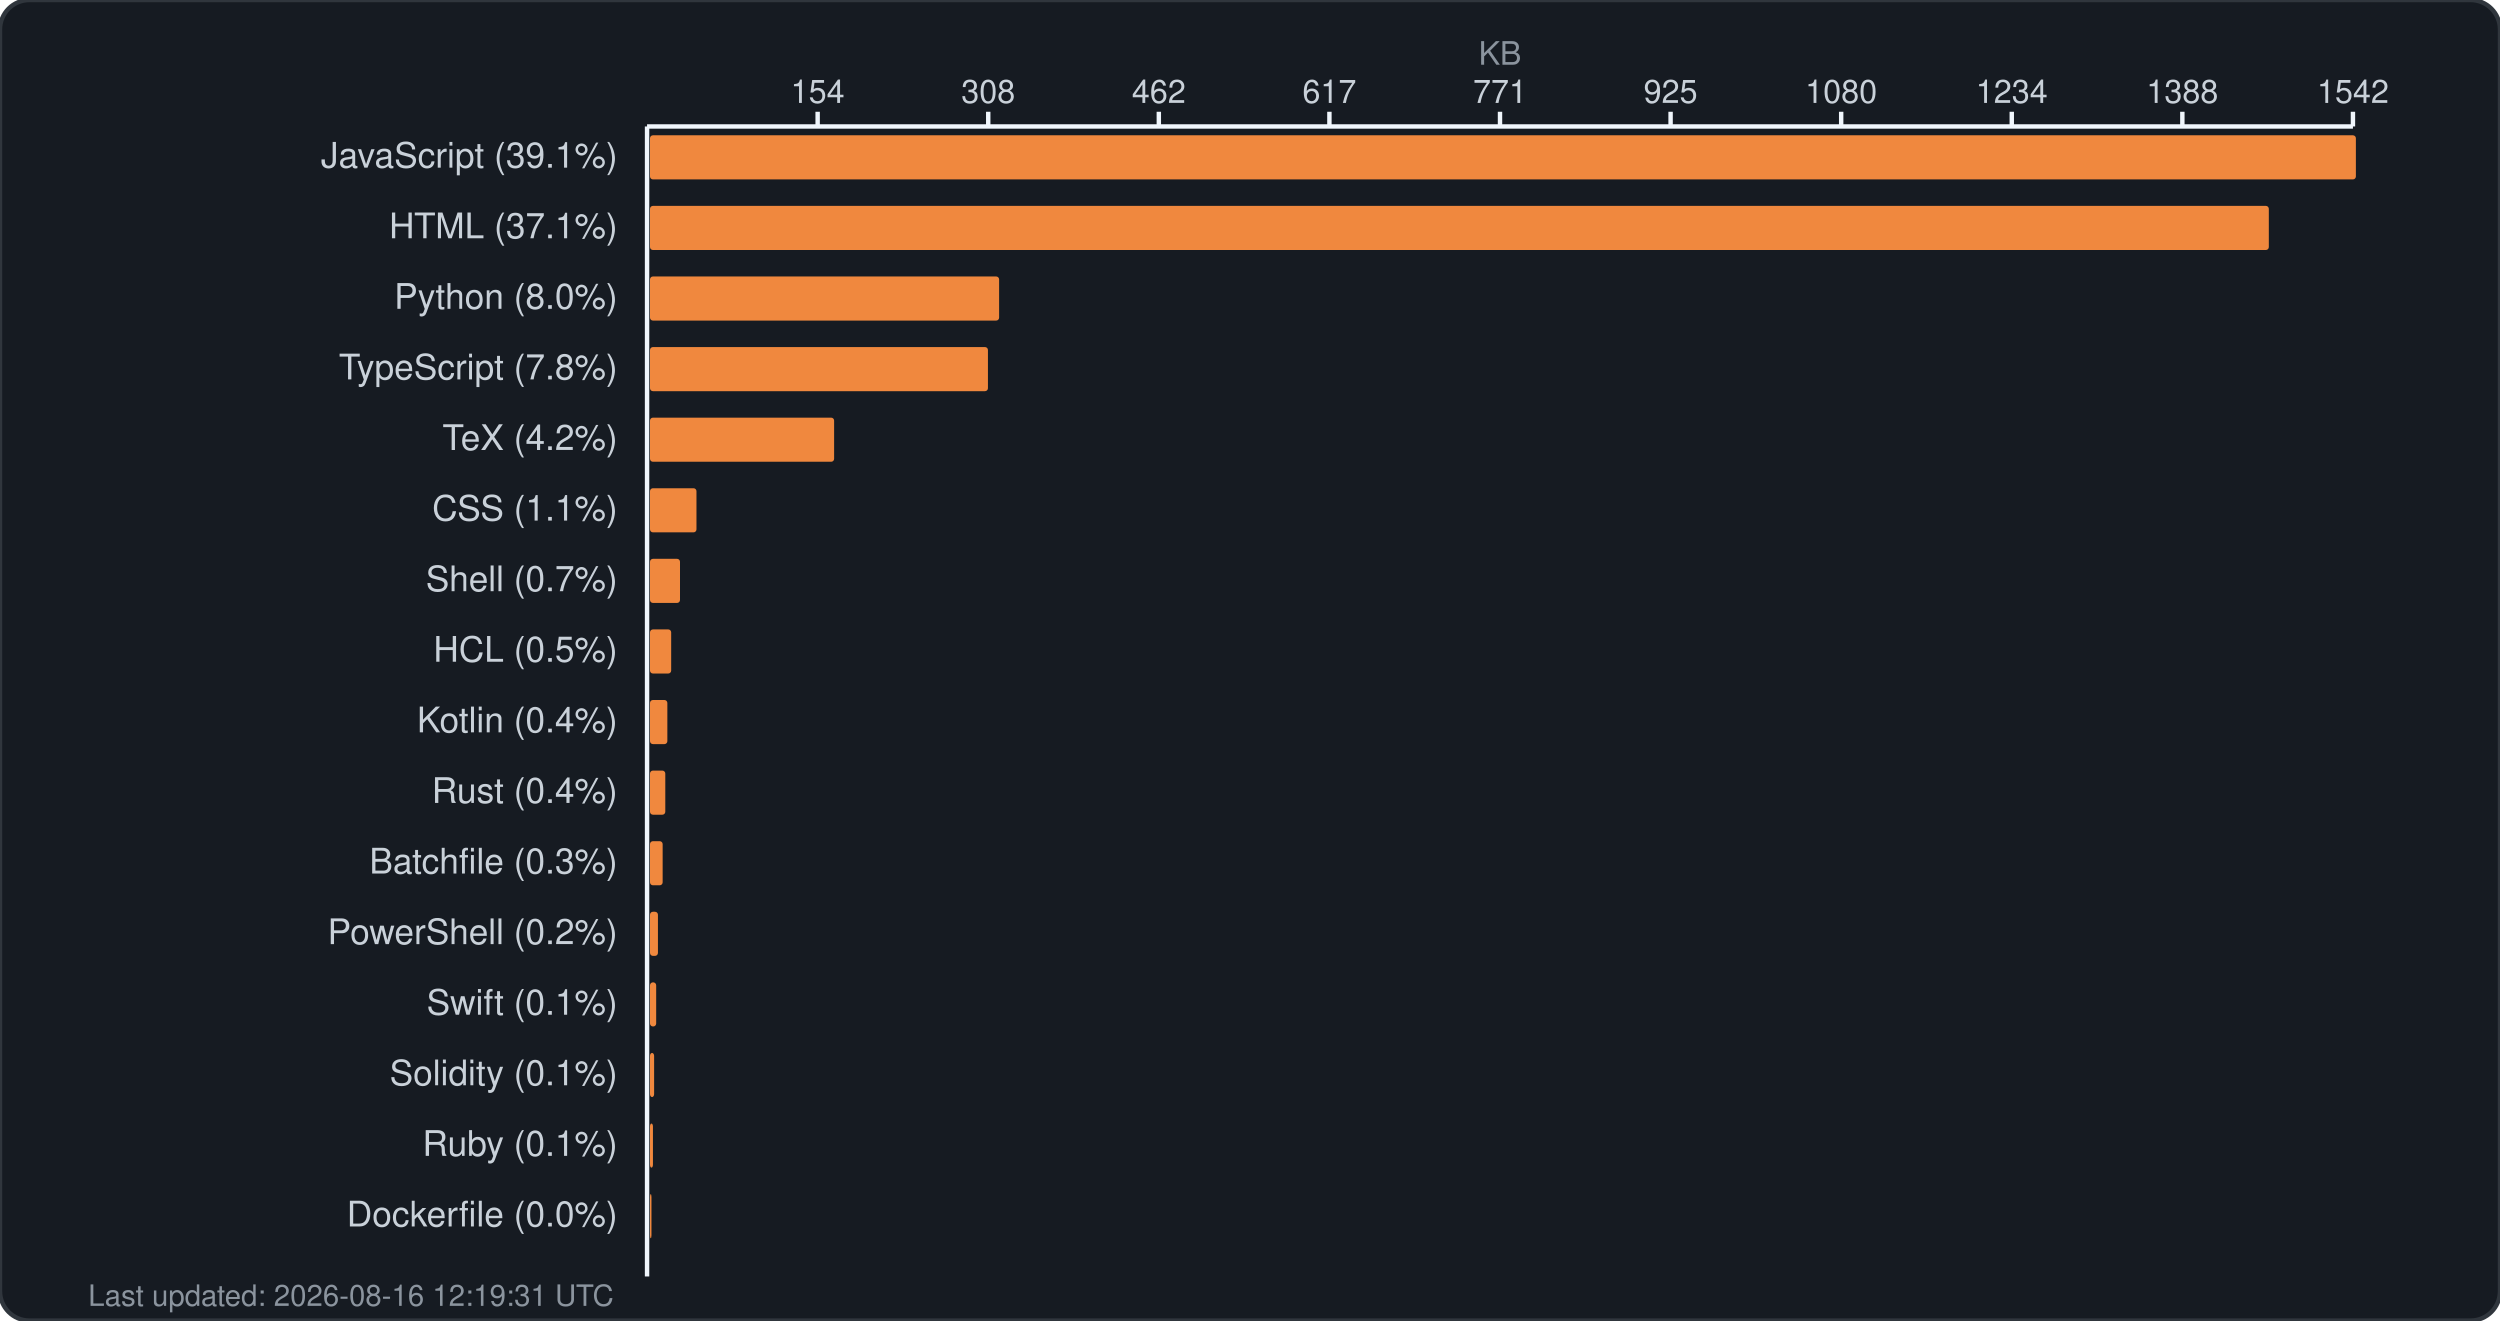
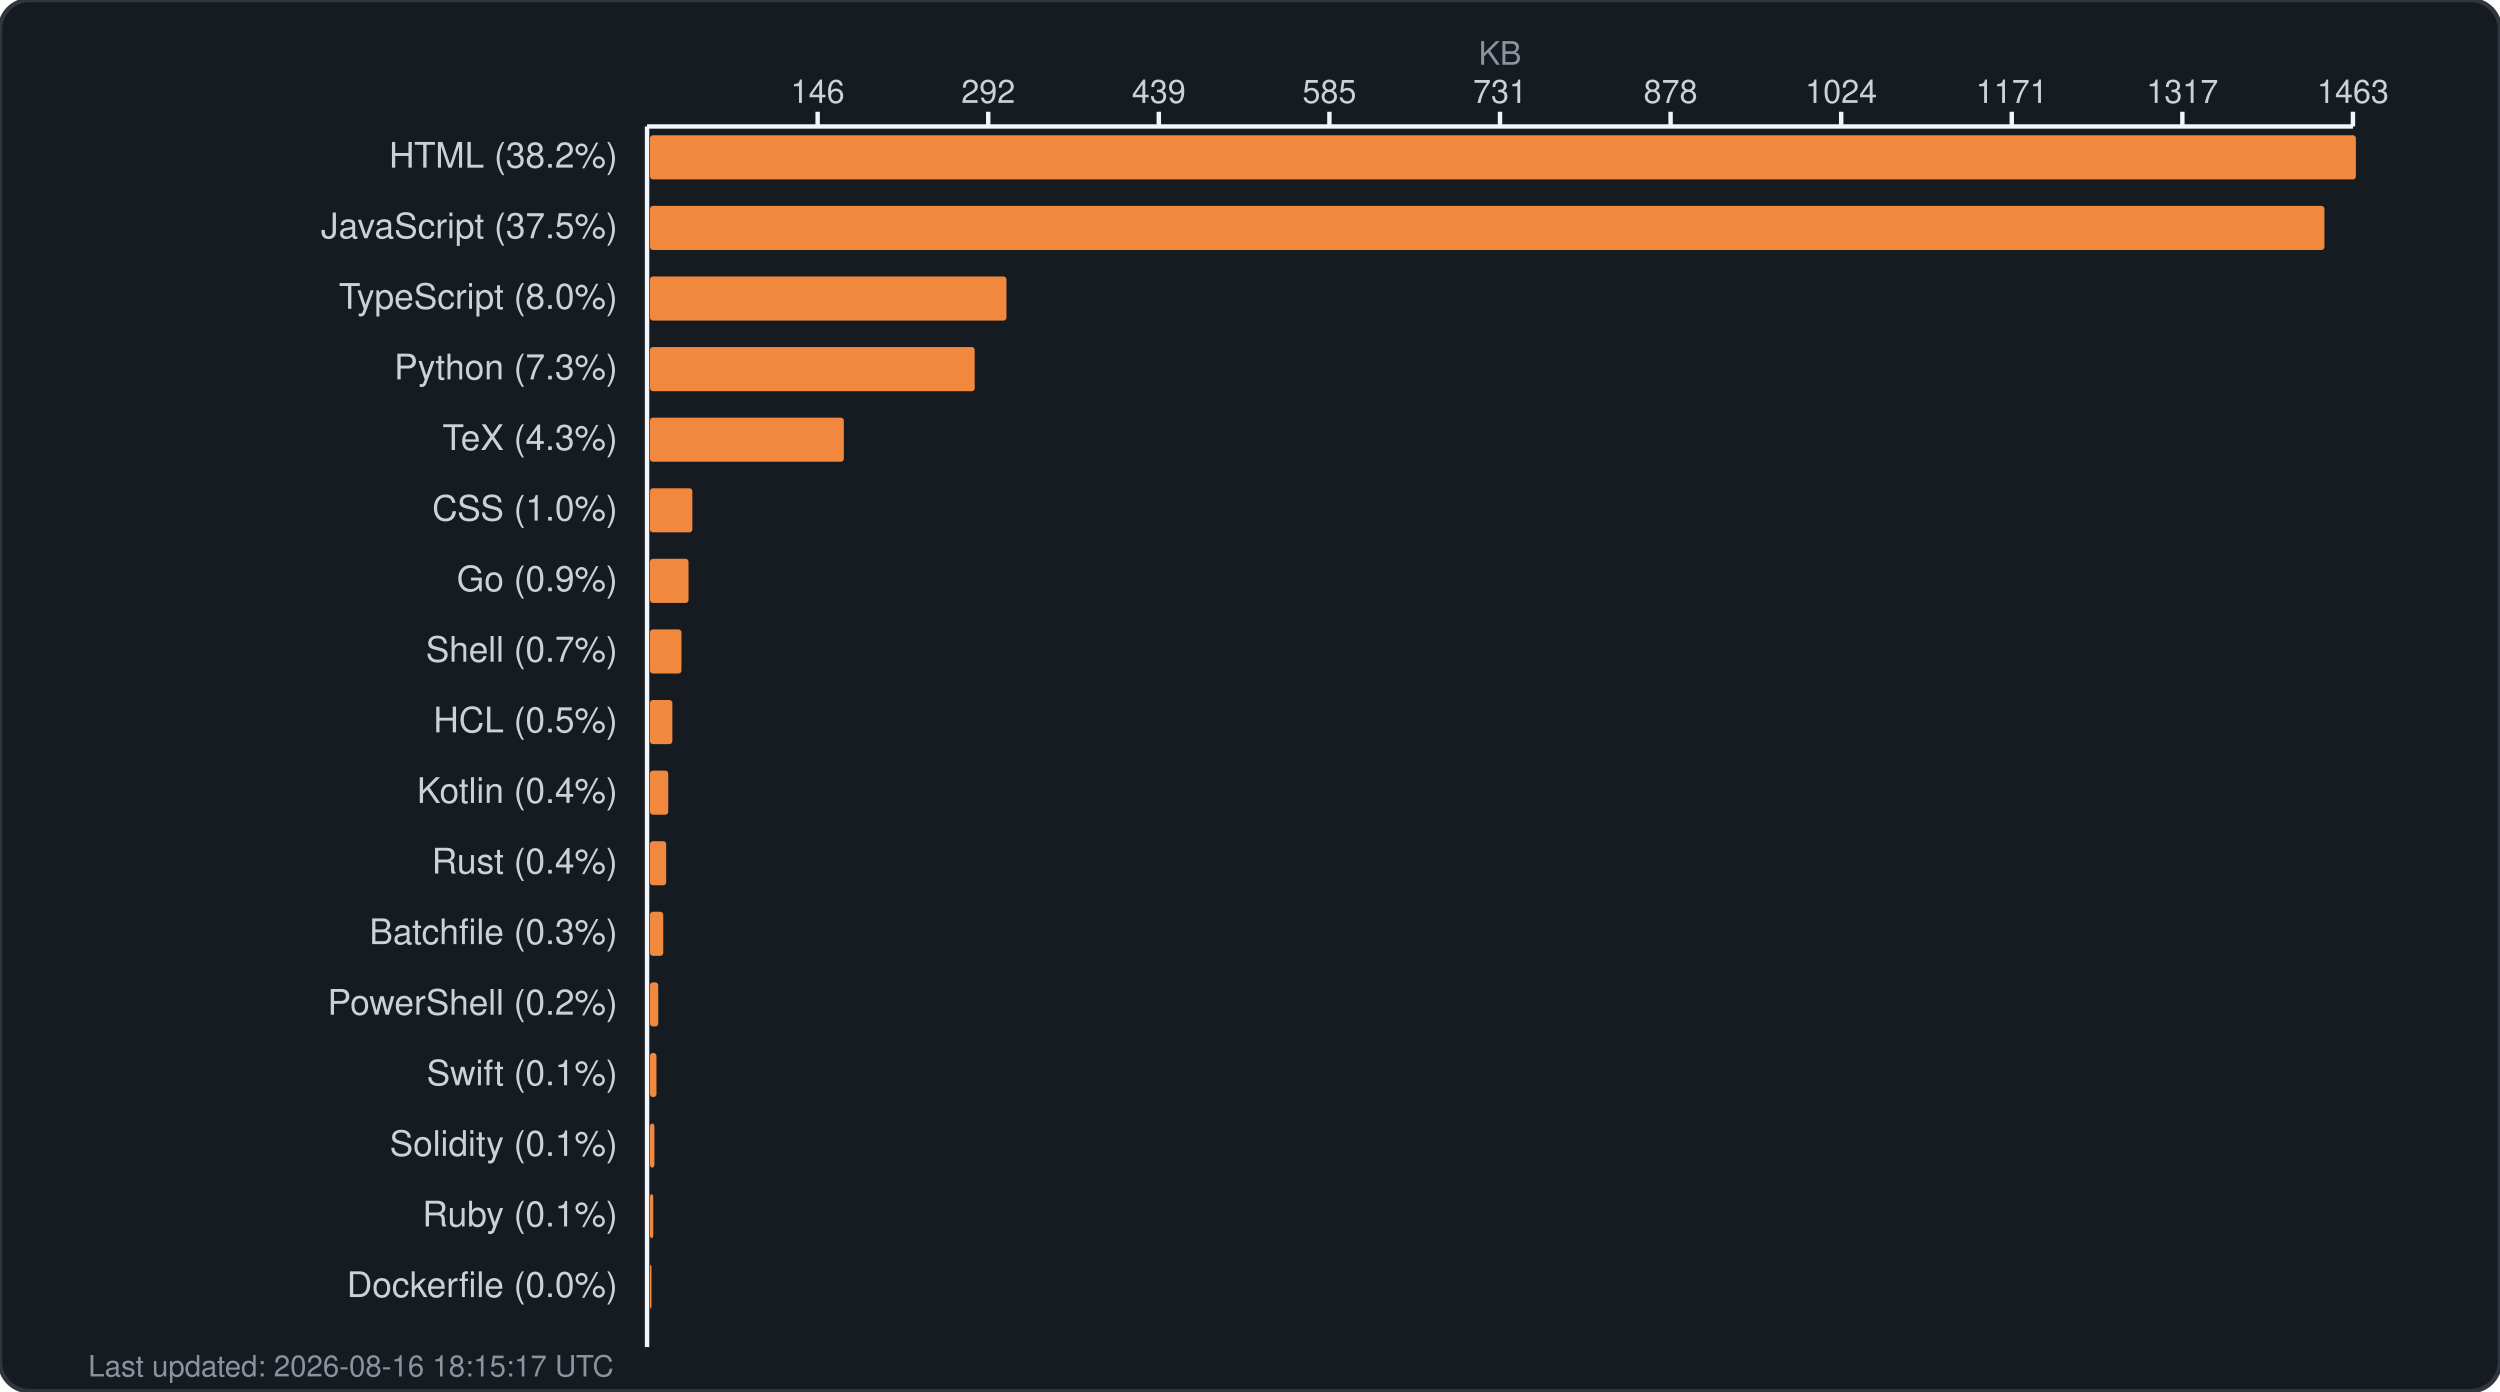
- <svg xmlns="http://www.w3.org/2000/svg" width="850" height="449" viewBox="0 0 850 449" fill="none">
-   <rect width="850" height="449" rx="10" fill="#161b22" stroke="#30363d" stroke-width="1.5" />
+ <svg xmlns="http://www.w3.org/2000/svg" width="850" height="473" viewBox="0 0 850 473" fill="none">
+   <rect width="850" height="473" rx="10" fill="#161b22" stroke="#30363d" stroke-width="1.5" />
  <text x="510.0" y="22" fill="#8b949e" font-family="-apple-system, BlinkMacSystemFont, 'Segoe UI', Helvetica, Arial, sans-serif" font-size="11" text-anchor="middle">KB</text>
  <g fill="#c9d1d9" font-family="-apple-system, BlinkMacSystemFont, 'Segoe UI', Helvetica, Arial, sans-serif" font-size="11">
-     <text x="278.0" y="35" text-anchor="middle">154</text>
+     <text x="278.0" y="35" text-anchor="middle">146</text>
    <line x1="278.0" y1="38" x2="278.0" y2="43" stroke="#f0f6fc" stroke-width="1.5" />
-     <text x="336.0" y="35" text-anchor="middle">308</text>
+     <text x="336.0" y="35" text-anchor="middle">292</text>
    <line x1="336.0" y1="38" x2="336.0" y2="43" stroke="#f0f6fc" stroke-width="1.5" />
-     <text x="394.0" y="35" text-anchor="middle">462</text>
+     <text x="394.0" y="35" text-anchor="middle">439</text>
    <line x1="394.0" y1="38" x2="394.0" y2="43" stroke="#f0f6fc" stroke-width="1.5" />
-     <text x="452.0" y="35" text-anchor="middle">617</text>
+     <text x="452.0" y="35" text-anchor="middle">585</text>
    <line x1="452.0" y1="38" x2="452.0" y2="43" stroke="#f0f6fc" stroke-width="1.5" />
-     <text x="510.0" y="35" text-anchor="middle">771</text>
+     <text x="510.0" y="35" text-anchor="middle">731</text>
    <line x1="510.0" y1="38" x2="510.0" y2="43" stroke="#f0f6fc" stroke-width="1.5" />
-     <text x="568.0" y="35" text-anchor="middle">925</text>
+     <text x="568.0" y="35" text-anchor="middle">878</text>
    <line x1="568.0" y1="38" x2="568.0" y2="43" stroke="#f0f6fc" stroke-width="1.5" />
-     <text x="626.0" y="35" text-anchor="middle">1080</text>
+     <text x="626.0" y="35" text-anchor="middle">1024</text>
    <line x1="626.0" y1="38" x2="626.0" y2="43" stroke="#f0f6fc" stroke-width="1.5" />
-     <text x="684.0" y="35" text-anchor="middle">1234</text>
+     <text x="684.0" y="35" text-anchor="middle">1171</text>
    <line x1="684.0" y1="38" x2="684.0" y2="43" stroke="#f0f6fc" stroke-width="1.5" />
-     <text x="742.0" y="35" text-anchor="middle">1388</text>
+     <text x="742.0" y="35" text-anchor="middle">1317</text>
    <line x1="742.0" y1="38" x2="742.0" y2="43" stroke="#f0f6fc" stroke-width="1.5" />
-     <text x="800.0" y="35" text-anchor="middle">1542</text>
+     <text x="800.0" y="35" text-anchor="middle">1463</text>
    <line x1="800.0" y1="38" x2="800.0" y2="43" stroke="#f0f6fc" stroke-width="1.5" />
    <line x1="220" y1="43" x2="800" y2="43" stroke="#f0f6fc" stroke-width="1.5" />
-     <line x1="220" y1="43" x2="220" y2="434" stroke="#f0f6fc" stroke-width="1.5" />
+     <line x1="220" y1="43" x2="220" y2="458" stroke="#f0f6fc" stroke-width="1.5" />
  </g>
  <g>
-     <text x="210" y="57" fill="#c9d1d9" font-family="-apple-system, BlinkMacSystemFont, 'Segoe UI', Helvetica, Arial, sans-serif" font-size="12" text-anchor="end">JavaScript (39.1%)</text>
+     <text x="210" y="57" fill="#c9d1d9" font-family="-apple-system, BlinkMacSystemFont, 'Segoe UI', Helvetica, Arial, sans-serif" font-size="12" text-anchor="end">HTML (38.2%)</text>
    <rect x="221" y="46" width="580.0" height="15" rx="1" fill="#f0883e" />
-     <text x="210" y="81" fill="#c9d1d9" font-family="-apple-system, BlinkMacSystemFont, 'Segoe UI', Helvetica, Arial, sans-serif" font-size="12" text-anchor="end">HTML (37.1%)</text>
-     <rect x="221" y="70" width="550.4" height="15" rx="1" fill="#f0883e" />
-     <text x="210" y="105" fill="#c9d1d9" font-family="-apple-system, BlinkMacSystemFont, 'Segoe UI', Helvetica, Arial, sans-serif" font-size="12" text-anchor="end">Python (8.0%)</text>
-     <rect x="221" y="94" width="118.7" height="15" rx="1" fill="#f0883e" />
-     <text x="210" y="129" fill="#c9d1d9" font-family="-apple-system, BlinkMacSystemFont, 'Segoe UI', Helvetica, Arial, sans-serif" font-size="12" text-anchor="end">TypeScript (7.8%)</text>
-     <rect x="221" y="118" width="114.9" height="15" rx="1" fill="#f0883e" />
-     <text x="210" y="153" fill="#c9d1d9" font-family="-apple-system, BlinkMacSystemFont, 'Segoe UI', Helvetica, Arial, sans-serif" font-size="12" text-anchor="end">TeX (4.2%)</text>
-     <rect x="221" y="142" width="62.6" height="15" rx="1" fill="#f0883e" />
-     <text x="210" y="177" fill="#c9d1d9" font-family="-apple-system, BlinkMacSystemFont, 'Segoe UI', Helvetica, Arial, sans-serif" font-size="12" text-anchor="end">CSS (1.1%)</text>
-     <rect x="221" y="166" width="15.8" height="15" rx="1" fill="#f0883e" />
-     <text x="210" y="201" fill="#c9d1d9" font-family="-apple-system, BlinkMacSystemFont, 'Segoe UI', Helvetica, Arial, sans-serif" font-size="12" text-anchor="end">Shell (0.7%)</text>
-     <rect x="221" y="190" width="10.2" height="15" rx="1" fill="#f0883e" />
-     <text x="210" y="225" fill="#c9d1d9" font-family="-apple-system, BlinkMacSystemFont, 'Segoe UI', Helvetica, Arial, sans-serif" font-size="12" text-anchor="end">HCL (0.5%)</text>
-     <rect x="221" y="214" width="7.2" height="15" rx="1" fill="#f0883e" />
-     <text x="210" y="249" fill="#c9d1d9" font-family="-apple-system, BlinkMacSystemFont, 'Segoe UI', Helvetica, Arial, sans-serif" font-size="12" text-anchor="end">Kotlin (0.4%)</text>
-     <rect x="221" y="238" width="5.9" height="15" rx="1" fill="#f0883e" />
-     <text x="210" y="273" fill="#c9d1d9" font-family="-apple-system, BlinkMacSystemFont, 'Segoe UI', Helvetica, Arial, sans-serif" font-size="12" text-anchor="end">Rust (0.4%)</text>
-     <rect x="221" y="262" width="5.2" height="15" rx="1" fill="#f0883e" />
-     <text x="210" y="297" fill="#c9d1d9" font-family="-apple-system, BlinkMacSystemFont, 'Segoe UI', Helvetica, Arial, sans-serif" font-size="12" text-anchor="end">Batchfile (0.3%)</text>
-     <rect x="221" y="286" width="4.3" height="15" rx="1" fill="#f0883e" />
-     <text x="210" y="321" fill="#c9d1d9" font-family="-apple-system, BlinkMacSystemFont, 'Segoe UI', Helvetica, Arial, sans-serif" font-size="12" text-anchor="end">PowerShell (0.2%)</text>
-     <rect x="221" y="310" width="2.7" height="15" rx="1" fill="#f0883e" />
-     <text x="210" y="345" fill="#c9d1d9" font-family="-apple-system, BlinkMacSystemFont, 'Segoe UI', Helvetica, Arial, sans-serif" font-size="12" text-anchor="end">Swift (0.1%)</text>
-     <rect x="221" y="334" width="2.1" height="15" rx="1" fill="#f0883e" />
-     <text x="210" y="369" fill="#c9d1d9" font-family="-apple-system, BlinkMacSystemFont, 'Segoe UI', Helvetica, Arial, sans-serif" font-size="12" text-anchor="end">Solidity (0.1%)</text>
-     <rect x="221" y="358" width="1.4" height="15" rx="1" fill="#f0883e" />
-     <text x="210" y="393" fill="#c9d1d9" font-family="-apple-system, BlinkMacSystemFont, 'Segoe UI', Helvetica, Arial, sans-serif" font-size="12" text-anchor="end">Ruby (0.1%)</text>
-     <rect x="221" y="382" width="1.0" height="15" rx="1" fill="#f0883e" />
-     <text x="210" y="417" fill="#c9d1d9" font-family="-apple-system, BlinkMacSystemFont, 'Segoe UI', Helvetica, Arial, sans-serif" font-size="12" text-anchor="end">Dockerfile (0.0%)</text>
-     <rect x="221" y="406" width="0.5" height="15" rx="1" fill="#f0883e" />
-     <text x="30" y="444" fill="#8b949e" font-family="-apple-system, BlinkMacSystemFont, 'Segoe UI', Helvetica, Arial, sans-serif" font-size="10">Last updated: 2026-08-16 12:19:31 UTC</text>
+     <text x="210" y="81" fill="#c9d1d9" font-family="-apple-system, BlinkMacSystemFont, 'Segoe UI', Helvetica, Arial, sans-serif" font-size="12" text-anchor="end">JavaScript (37.5%)</text>
+     <rect x="221" y="70" width="569.3" height="15" rx="1" fill="#f0883e" />
+     <text x="210" y="105" fill="#c9d1d9" font-family="-apple-system, BlinkMacSystemFont, 'Segoe UI', Helvetica, Arial, sans-serif" font-size="12" text-anchor="end">TypeScript (8.0%)</text>
+     <rect x="221" y="94" width="121.2" height="15" rx="1" fill="#f0883e" />
+     <text x="210" y="129" fill="#c9d1d9" font-family="-apple-system, BlinkMacSystemFont, 'Segoe UI', Helvetica, Arial, sans-serif" font-size="12" text-anchor="end">Python (7.3%)</text>
+     <rect x="221" y="118" width="110.4" height="15" rx="1" fill="#f0883e" />
+     <text x="210" y="153" fill="#c9d1d9" font-family="-apple-system, BlinkMacSystemFont, 'Segoe UI', Helvetica, Arial, sans-serif" font-size="12" text-anchor="end">TeX (4.3%)</text>
+     <rect x="221" y="142" width="65.9" height="15" rx="1" fill="#f0883e" />
+     <text x="210" y="177" fill="#c9d1d9" font-family="-apple-system, BlinkMacSystemFont, 'Segoe UI', Helvetica, Arial, sans-serif" font-size="12" text-anchor="end">CSS (1.0%)</text>
+     <rect x="221" y="166" width="14.4" height="15" rx="1" fill="#f0883e" />
+     <text x="210" y="201" fill="#c9d1d9" font-family="-apple-system, BlinkMacSystemFont, 'Segoe UI', Helvetica, Arial, sans-serif" font-size="12" text-anchor="end">Go (0.9%)</text>
+     <rect x="221" y="190" width="13.1" height="15" rx="1" fill="#f0883e" />
+     <text x="210" y="225" fill="#c9d1d9" font-family="-apple-system, BlinkMacSystemFont, 'Segoe UI', Helvetica, Arial, sans-serif" font-size="12" text-anchor="end">Shell (0.7%)</text>
+     <rect x="221" y="214" width="10.7" height="15" rx="1" fill="#f0883e" />
+     <text x="210" y="249" fill="#c9d1d9" font-family="-apple-system, BlinkMacSystemFont, 'Segoe UI', Helvetica, Arial, sans-serif" font-size="12" text-anchor="end">HCL (0.5%)</text>
+     <rect x="221" y="238" width="7.6" height="15" rx="1" fill="#f0883e" />
+     <text x="210" y="273" fill="#c9d1d9" font-family="-apple-system, BlinkMacSystemFont, 'Segoe UI', Helvetica, Arial, sans-serif" font-size="12" text-anchor="end">Kotlin (0.4%)</text>
+     <rect x="221" y="262" width="6.2" height="15" rx="1" fill="#f0883e" />
+     <text x="210" y="297" fill="#c9d1d9" font-family="-apple-system, BlinkMacSystemFont, 'Segoe UI', Helvetica, Arial, sans-serif" font-size="12" text-anchor="end">Rust (0.4%)</text>
+     <rect x="221" y="286" width="5.5" height="15" rx="1" fill="#f0883e" />
+     <text x="210" y="321" fill="#c9d1d9" font-family="-apple-system, BlinkMacSystemFont, 'Segoe UI', Helvetica, Arial, sans-serif" font-size="12" text-anchor="end">Batchfile (0.3%)</text>
+     <rect x="221" y="310" width="4.5" height="15" rx="1" fill="#f0883e" />
+     <text x="210" y="345" fill="#c9d1d9" font-family="-apple-system, BlinkMacSystemFont, 'Segoe UI', Helvetica, Arial, sans-serif" font-size="12" text-anchor="end">PowerShell (0.2%)</text>
+     <rect x="221" y="334" width="2.8" height="15" rx="1" fill="#f0883e" />
+     <text x="210" y="369" fill="#c9d1d9" font-family="-apple-system, BlinkMacSystemFont, 'Segoe UI', Helvetica, Arial, sans-serif" font-size="12" text-anchor="end">Swift (0.1%)</text>
+     <rect x="221" y="358" width="2.2" height="15" rx="1" fill="#f0883e" />
+     <text x="210" y="393" fill="#c9d1d9" font-family="-apple-system, BlinkMacSystemFont, 'Segoe UI', Helvetica, Arial, sans-serif" font-size="12" text-anchor="end">Solidity (0.1%)</text>
+     <rect x="221" y="382" width="1.5" height="15" rx="1" fill="#f0883e" />
+     <text x="210" y="417" fill="#c9d1d9" font-family="-apple-system, BlinkMacSystemFont, 'Segoe UI', Helvetica, Arial, sans-serif" font-size="12" text-anchor="end">Ruby (0.1%)</text>
+     <rect x="221" y="406" width="1.1" height="15" rx="1" fill="#f0883e" />
+     <text x="210" y="441" fill="#c9d1d9" font-family="-apple-system, BlinkMacSystemFont, 'Segoe UI', Helvetica, Arial, sans-serif" font-size="12" text-anchor="end">Dockerfile (0.0%)</text>
+     <rect x="221" y="430" width="0.5" height="15" rx="1" fill="#f0883e" />
+     <text x="30" y="468" fill="#8b949e" font-family="-apple-system, BlinkMacSystemFont, 'Segoe UI', Helvetica, Arial, sans-serif" font-size="10">Last updated: 2026-08-16 18:15:17 UTC</text>
  </g>
</svg>
